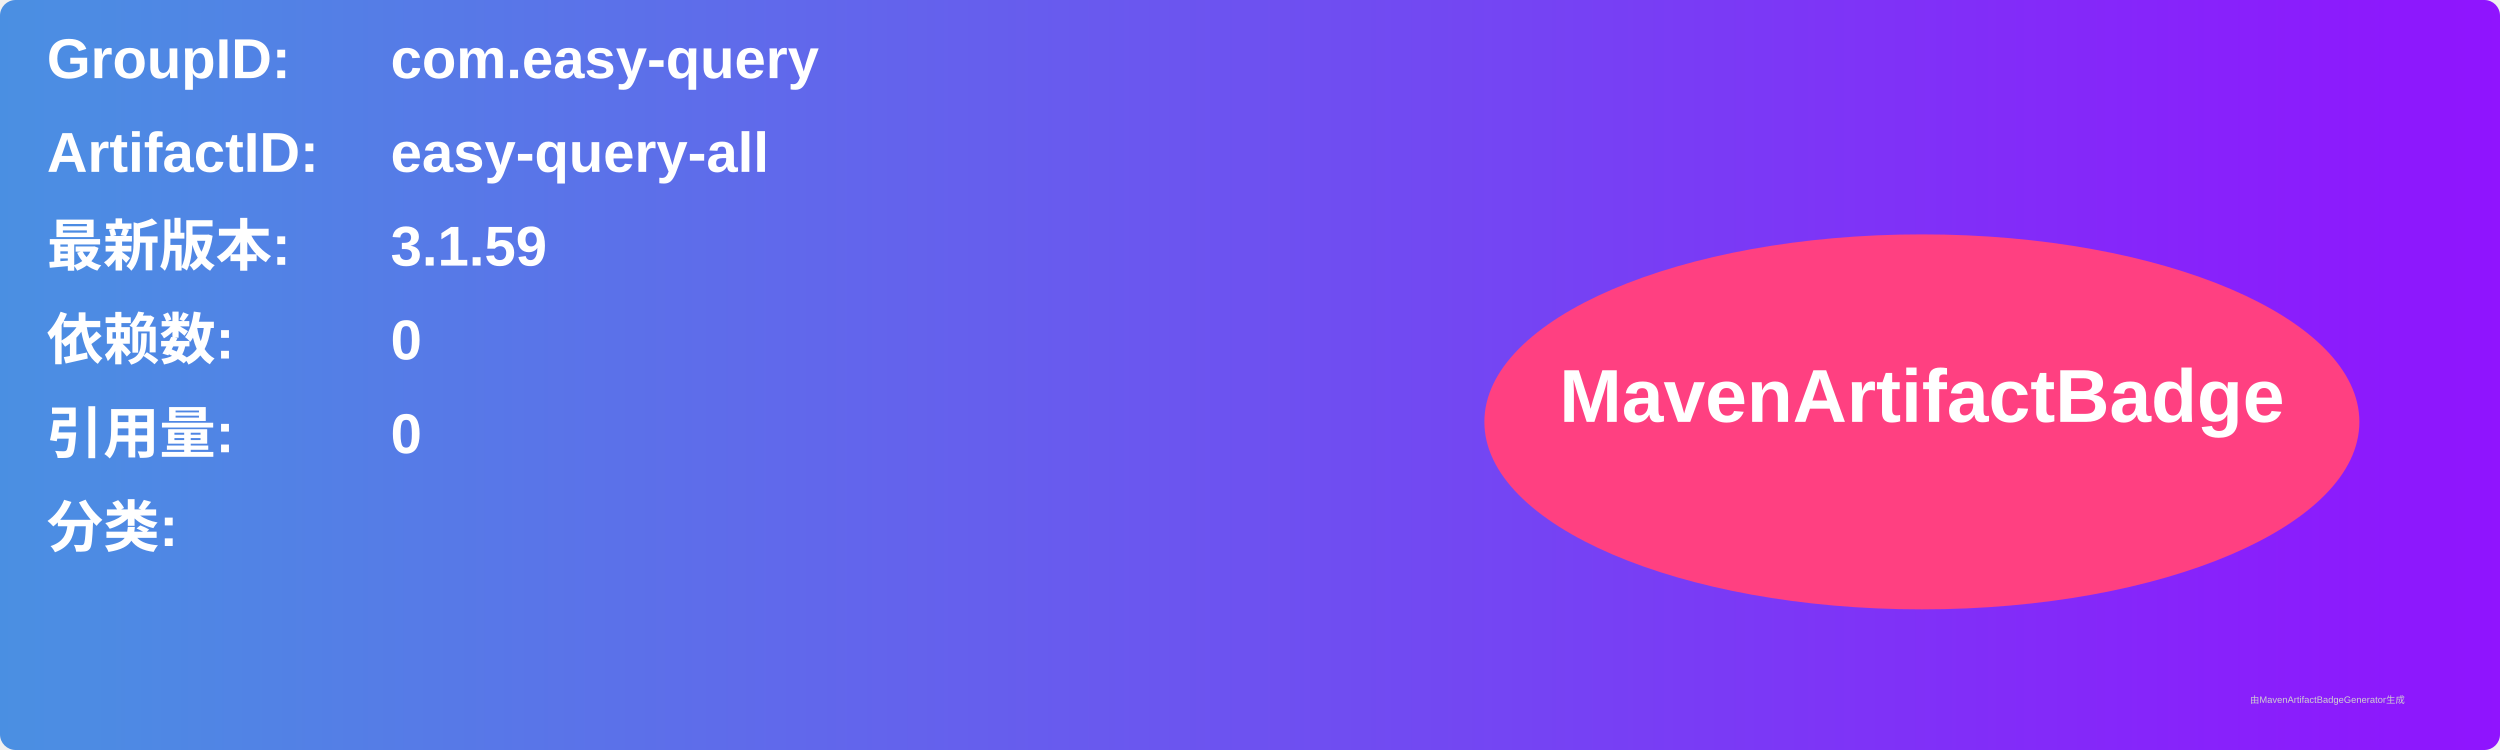
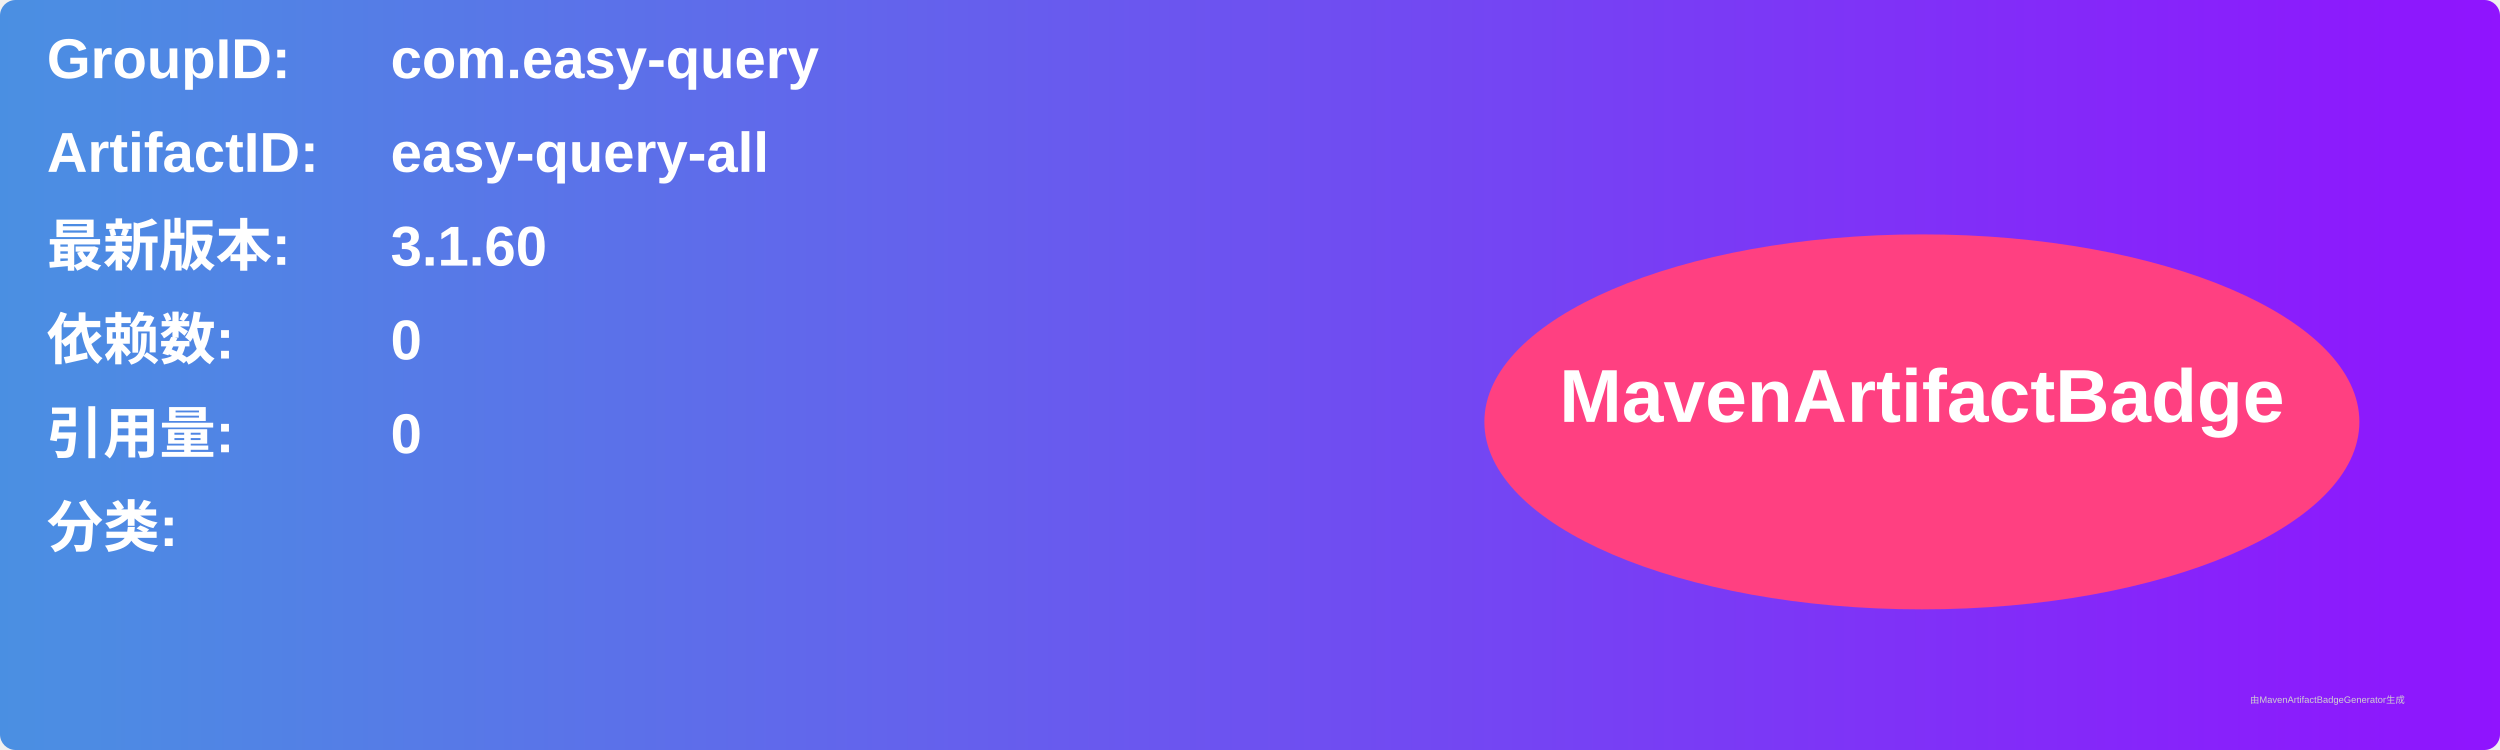
<svg xmlns="http://www.w3.org/2000/svg" width="800" height="240" viewBox="0 0 800 240">
  <linearGradient id="grad" x1="0%" y1="0%" x2="100%" y2="0%">
    <stop offset="0%" stop-color="#4a90e2" />
    <stop offset="100%" stop-color="#9013fe" />
  </linearGradient>
  <rect width="100%" height="100%" rx="5" ry="5" fill="url(#grad)" />
  <g transform="translate(15, 15)">
    <text x="0" y="10" font-family="Arial" font-size="18" fill="white" font-weight="bold" width="260">GroupID:</text>
    <text x="110" y="10" font-family="Arial" font-size="18" fill="white" font-weight="bold" width="460">com.easy-query</text>
    <text x="0" y="40" font-family="Arial" font-size="18" fill="white" font-weight="bold" width="260">ArtifactID:</text>
    <text x="110" y="40" font-family="Arial" font-size="18" fill="white" font-weight="bold" width="460">easy-query-all</text>
    <text x="0" y="70" font-family="Arial" font-size="18" fill="white" font-weight="bold">最新版本:</text>
    <text x="110" y="70" font-family="Arial" font-size="18" fill="white" font-weight="bold">
-       <tspan font-weight="bold">3.1.59</tspan>
+       <tspan font-weight="bold">3.1.60</tspan>
    </text>
    <text x="0" y="100" font-family="Arial" font-size="18" fill="white" font-weight="bold">依赖数: </text>
    <text x="110" y="100" font-family="Arial" font-size="18" fill="white">
      <tspan font-weight="bold">0</tspan>
    </text>
    <text x="0" y="130" font-family="Arial" font-size="18" fill="white" font-weight="bold">引用量: </text>
    <text x="110" y="130" font-family="Arial" font-size="18" fill="white">
      <tspan font-weight="bold">0</tspan>
    </text>
    <text x="0" y="160" font-family="Arial" font-size="18" fill="white" font-weight="bold">分类:</text>
    <text x="10" y="190" font-family="Arial" font-size="10" fill="white">
      <tspan font-weight="bold" />
    </text>
    <ellipse cx="600" cy="120" rx="140" ry="60" fill="#ff4081" />
    <text x="600" y="120" text-anchor="middle" font-family="Arial" font-size="24" fill="white" font-weight="bold">MavenArtifactBadge</text>
  </g>
  <text x="720" y="225" font-family="Arial" font-size="3" fill="#d0d0d0">由MavenArtifactBadgeGenerator生成</text>
</svg>
